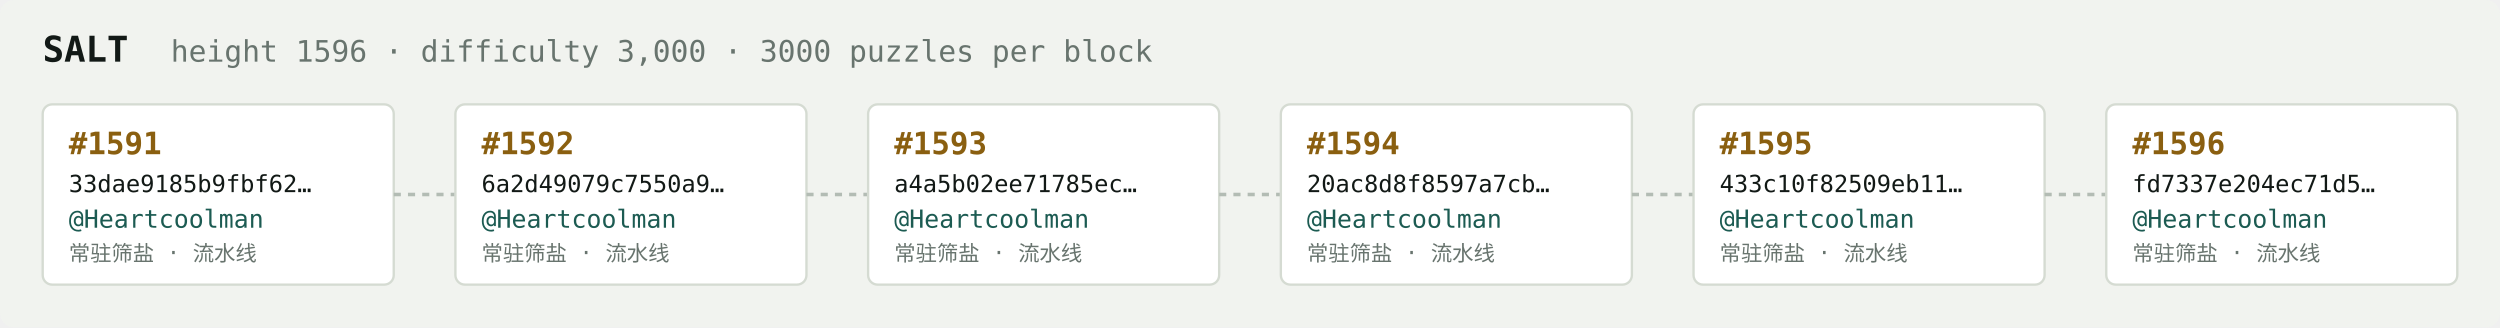
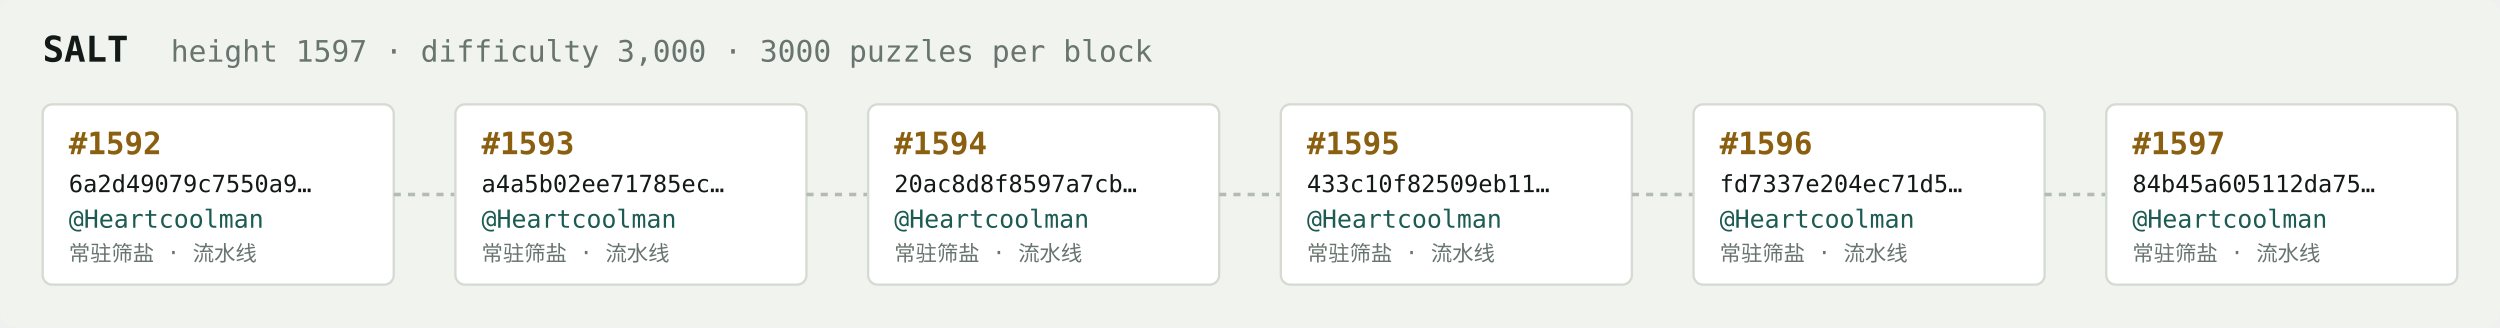
<svg xmlns="http://www.w3.org/2000/svg" width="1054" height="138" viewBox="0 0 1054 138" font-family="ui-monospace,SFMono-Regular,Menlo,monospace">
  <rect fill="#f1f3ef" width="1054" height="138" rx="6" />
  <text x="18" y="26" fill="#121916" font-size="15" font-weight="700">SALT</text>
-   <text x="72" y="26" fill="#68746e" font-size="12.5">height 1596 · difficulty 3,000 · 3000 puzzles per block</text>
+   <text x="72" y="26" fill="#68746e" font-size="12.5">height 1597 · difficulty 3,000 · 3000 puzzles per block</text>
  <rect x="18" y="44" width="148" height="76" rx="4" fill="#ffffff" stroke="#d5dbd2" stroke-width="1" />
-   <text x="29" y="65" fill="#8a5f10" font-size="13" font-weight="700">#1591</text>
-   <text x="29" y="81" fill="#121916" font-size="10">33dae9185b9fbf62…</text>
+   <text x="29" y="65" fill="#8a5f10" font-size="13" font-weight="700">#1592</text>
+   <text x="29" y="81" fill="#121916" font-size="10">6a2d49079c7550a9…</text>
  <text x="29" y="96" fill="#1c5b52" font-size="10.5">@Heartcoolman</text>
  <text x="29" y="110" fill="#68746e" font-size="9">常驻筛盐 · 流水线</text>
  <line x1="166" y1="82.0" x2="192" y2="82.0" stroke="#b3bcb4" stroke-width="1.5" stroke-dasharray="3 3" />
  <rect x="192" y="44" width="148" height="76" rx="4" fill="#ffffff" stroke="#d5dbd2" stroke-width="1" />
-   <text x="203" y="65" fill="#8a5f10" font-size="13" font-weight="700">#1592</text>
-   <text x="203" y="81" fill="#121916" font-size="10">6a2d49079c7550a9…</text>
+   <text x="203" y="65" fill="#8a5f10" font-size="13" font-weight="700">#1593</text>
+   <text x="203" y="81" fill="#121916" font-size="10">a4a5b02ee71785ec…</text>
  <text x="203" y="96" fill="#1c5b52" font-size="10.5">@Heartcoolman</text>
  <text x="203" y="110" fill="#68746e" font-size="9">常驻筛盐 · 流水线</text>
  <line x1="340" y1="82.0" x2="366" y2="82.0" stroke="#b3bcb4" stroke-width="1.5" stroke-dasharray="3 3" />
  <rect x="366" y="44" width="148" height="76" rx="4" fill="#ffffff" stroke="#d5dbd2" stroke-width="1" />
-   <text x="377" y="65" fill="#8a5f10" font-size="13" font-weight="700">#1593</text>
-   <text x="377" y="81" fill="#121916" font-size="10">a4a5b02ee71785ec…</text>
+   <text x="377" y="65" fill="#8a5f10" font-size="13" font-weight="700">#1594</text>
+   <text x="377" y="81" fill="#121916" font-size="10">20ac8d8f8597a7cb…</text>
  <text x="377" y="96" fill="#1c5b52" font-size="10.5">@Heartcoolman</text>
  <text x="377" y="110" fill="#68746e" font-size="9">常驻筛盐 · 流水线</text>
  <line x1="514" y1="82.0" x2="540" y2="82.0" stroke="#b3bcb4" stroke-width="1.5" stroke-dasharray="3 3" />
  <rect x="540" y="44" width="148" height="76" rx="4" fill="#ffffff" stroke="#d5dbd2" stroke-width="1" />
-   <text x="551" y="65" fill="#8a5f10" font-size="13" font-weight="700">#1594</text>
-   <text x="551" y="81" fill="#121916" font-size="10">20ac8d8f8597a7cb…</text>
+   <text x="551" y="65" fill="#8a5f10" font-size="13" font-weight="700">#1595</text>
+   <text x="551" y="81" fill="#121916" font-size="10">433c10f82509eb11…</text>
  <text x="551" y="96" fill="#1c5b52" font-size="10.5">@Heartcoolman</text>
  <text x="551" y="110" fill="#68746e" font-size="9">常驻筛盐 · 流水线</text>
  <line x1="688" y1="82.0" x2="714" y2="82.0" stroke="#b3bcb4" stroke-width="1.5" stroke-dasharray="3 3" />
  <rect x="714" y="44" width="148" height="76" rx="4" fill="#ffffff" stroke="#d5dbd2" stroke-width="1" />
-   <text x="725" y="65" fill="#8a5f10" font-size="13" font-weight="700">#1595</text>
-   <text x="725" y="81" fill="#121916" font-size="10">433c10f82509eb11…</text>
+   <text x="725" y="65" fill="#8a5f10" font-size="13" font-weight="700">#1596</text>
+   <text x="725" y="81" fill="#121916" font-size="10">fd7337e204ec71d5…</text>
  <text x="725" y="96" fill="#1c5b52" font-size="10.5">@Heartcoolman</text>
  <text x="725" y="110" fill="#68746e" font-size="9">常驻筛盐 · 流水线</text>
  <line x1="862" y1="82.0" x2="888" y2="82.0" stroke="#b3bcb4" stroke-width="1.5" stroke-dasharray="3 3" />
  <rect x="888" y="44" width="148" height="76" rx="4" fill="#ffffff" stroke="#d5dbd2" stroke-width="1" />
-   <text x="899" y="65" fill="#8a5f10" font-size="13" font-weight="700">#1596</text>
-   <text x="899" y="81" fill="#121916" font-size="10">fd7337e204ec71d5…</text>
+   <text x="899" y="65" fill="#8a5f10" font-size="13" font-weight="700">#1597</text>
+   <text x="899" y="81" fill="#121916" font-size="10">84b45a605112da75…</text>
  <text x="899" y="96" fill="#1c5b52" font-size="10.5">@Heartcoolman</text>
  <text x="899" y="110" fill="#68746e" font-size="9">常驻筛盐 · 流水线</text>
</svg>
